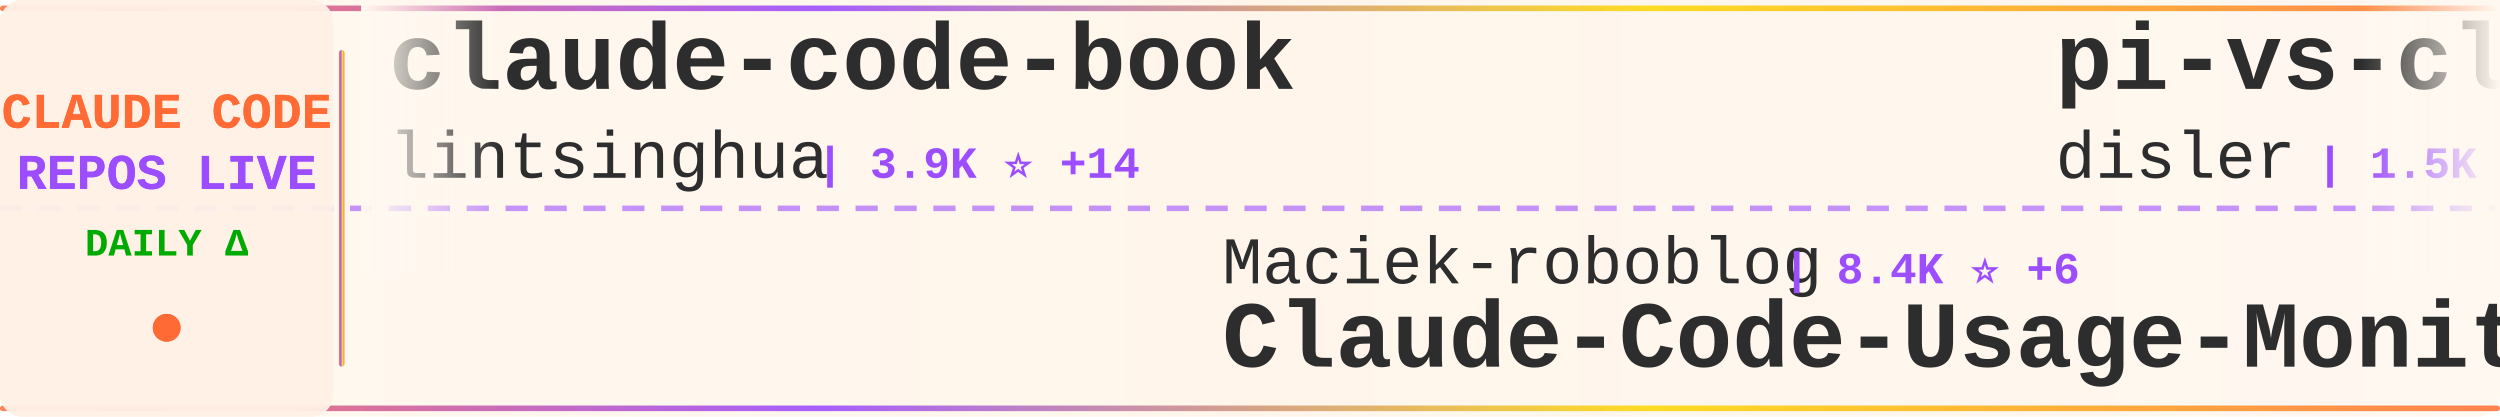
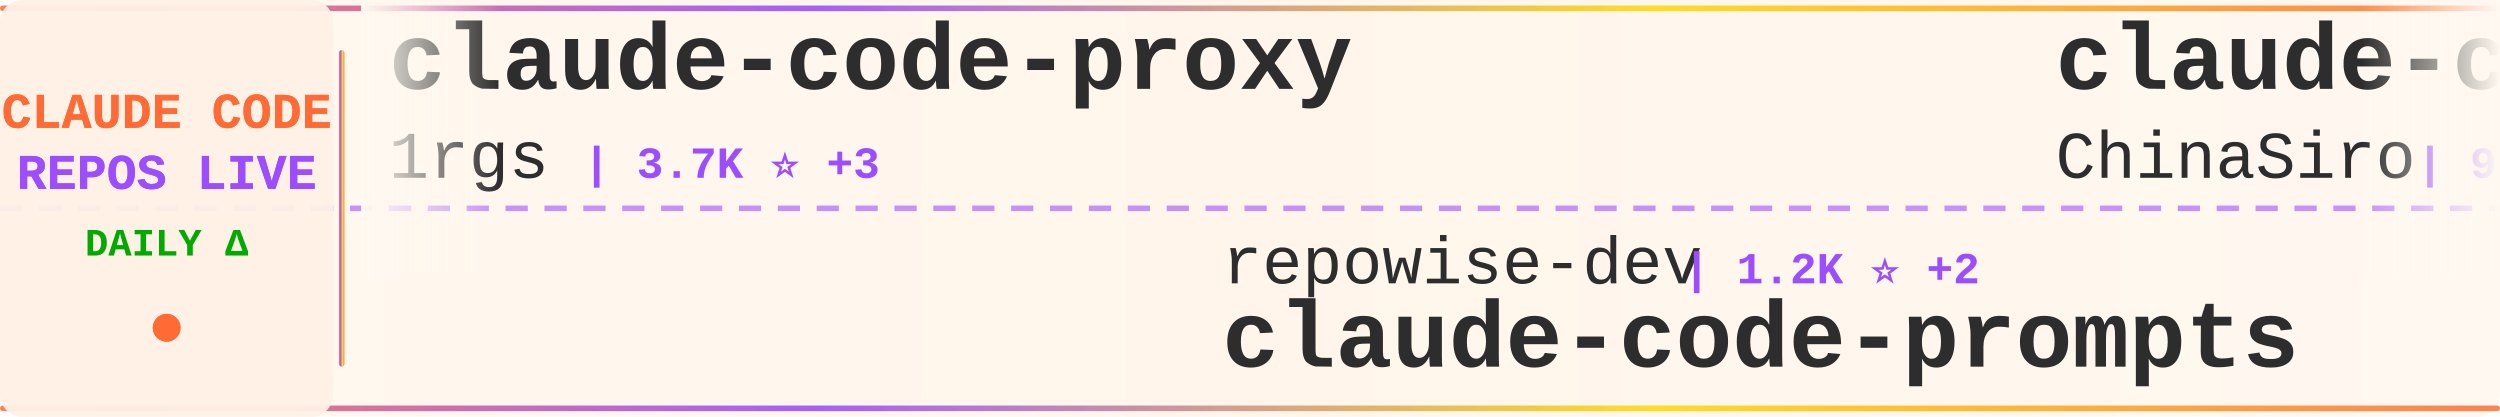
<svg xmlns="http://www.w3.org/2000/svg" width="900" height="150">
  <defs>
    <linearGradient id="tickerBg" x1="0%" y1="0%" x2="100%" y2="0%">
      <stop offset="0%" style="stop-color:#fff8f0;stop-opacity:0.98" />
      <stop offset="50%" style="stop-color:#fff5eb;stop-opacity:1" />
      <stop offset="100%" style="stop-color:#fff8f0;stop-opacity:0.98" />
    </linearGradient>
    <linearGradient id="borderGrad" x1="0%" y1="0%" x2="100%" y2="0%">
      <stop offset="0%" style="stop-color:#FF6B35;stop-opacity:0.85">
        <animate attributeName="stop-opacity" values="0.85;1;0.85" dur="2s" repeatCount="indefinite" />
      </stop>
      <stop offset="33%" style="stop-color:#9C4EFF;stop-opacity:0.9">
        <animate attributeName="stop-opacity" values="0.9;1;0.9" dur="2.2s" repeatCount="indefinite" />
      </stop>
      <stop offset="66%" style="stop-color:#FFD700;stop-opacity:0.85">
        <animate attributeName="stop-opacity" values="0.85;1;0.85" dur="1.8s" repeatCount="indefinite" />
      </stop>
      <stop offset="100%" style="stop-color:#FF6B35;stop-opacity:0.85">
        <animate attributeName="stop-opacity" values="0.85;1;0.85" dur="2s" repeatCount="indefinite" />
      </stop>
    </linearGradient>
    <filter id="textGlow">
      <feGaussianBlur stdDeviation="0.15" result="coloredBlur" />
      <feMerge>
        <feMergeNode in="coloredBlur" />
        <feMergeNode in="SourceGraphic" />
      </feMerge>
    </filter>
    <filter id="metricGlow">
      <feGaussianBlur stdDeviation="0.2" result="coloredBlur" />
      <feMerge>
        <feMergeNode in="coloredBlur" />
        <feMergeNode in="SourceGraphic" />
      </feMerge>
    </filter>
    <linearGradient id="leftFade" x1="0%" y1="0%" x2="100%" y2="0%">
      <stop offset="0%" style="stop-color:#fff8f0;stop-opacity:1" />
      <stop offset="100%" style="stop-color:#fff8f0;stop-opacity:0" />
    </linearGradient>
    <linearGradient id="rightFade" x1="0%" y1="0%" x2="100%" y2="0%">
      <stop offset="0%" style="stop-color:#fff8f0;stop-opacity:0" />
      <stop offset="100%" style="stop-color:#fff8f0;stop-opacity:1" />
    </linearGradient>
  </defs>
  <rect width="900" height="150" fill="url(#tickerBg)" rx="8" />
  <rect x="0" y="2" width="900" height="2" fill="url(#borderGrad)" rx="1" />
  <rect x="0" y="146" width="900" height="2" fill="url(#borderGrad)" rx="1" />
  <line x1="0" y1="75" x2="900" y2="75" stroke="#9C4EFF" stroke-width="2" stroke-dasharray="8 6" opacity="0.6" />
  <rect x="0" y="0" width="120" height="150" fill="#fff0e6" opacity="0.95" rx="8" />
  <text x="60" y="46" font-family="'Courier New', monospace" font-size="18" font-weight="bold" fill="#FF6B35" text-anchor="middle" filter="url(#textGlow)">
    CLAUDE CODE
  </text>
  <text x="60" y="68" font-family="'Courier New', monospace" font-size="18" font-weight="bold" fill="#9C4EFF" text-anchor="middle" filter="url(#textGlow)">
    REPOS LIVE
  </text>
  <text x="60" y="92" font-family="'Courier New', monospace" font-size="14" font-weight="bold" fill="#00aa00" text-anchor="middle">
    DAILY Δ
  </text>
  <circle cx="60" cy="118" r="5" fill="#FF6B35" filter="url(#metricGlow)">
    <animate attributeName="r" values="4;6;4" dur="1.5s" repeatCount="indefinite" />
    <animate attributeName="opacity" values="0.6;1;0.6" dur="1.5s" repeatCount="indefinite" />
  </circle>
  <rect x="122" y="18" width="2" height="114" fill="url(#borderGrad)" rx="1" />
  <clipPath id="tickerClip">
    <rect x="130" y="0" width="770" height="150" />
  </clipPath>
  <g clip-path="url(#tickerClip)">
    <g id="tickerItems">
      <animateTransform attributeName="transform" attributeType="XML" type="translate" from="0 0" to="-3000 0" dur="54s" repeatCount="indefinite" />
      <g transform="translate(0, 0)">
-         <text x="140" y="32" font-family="'Courier New', monospace" font-size="34" font-weight="bold" fill="#2d2d2d">claude-code-book</text>
-         <text x="140" y="64" font-family="'Courier New', monospace" font-size="24" font-weight="normal" fill="#2d2d2d" opacity="1.0">lintsinghua</text>
-         <text x="294" y="64" font-family="'Courier New', monospace" font-size="16" font-weight="bold" fill="#9C4EFF"> | 3.9K ⭐ +14</text>
+         <text x="140" y="32" font-family="'Courier New', monospace" font-size="34" font-weight="bold" fill="#2d2d2d">claude-code-proxy</text>
+         <text x="140" y="64" font-family="'Courier New', monospace" font-size="24" font-weight="normal" fill="#2d2d2d" opacity="1.0">1rgs</text>
+         <text x="210" y="64" font-family="'Courier New', monospace" font-size="16" font-weight="bold" fill="#9C4EFF"> | 3.7K ⭐ +3</text>
      </g>
      <g transform="translate(300, 0)">
-         <text x="140" y="102" font-family="'Courier New', monospace" font-size="24" font-weight="normal" fill="#2d2d2d" opacity="1.0">Maciek-roboblog</text>
-         <text x="342" y="102" font-family="'Courier New', monospace" font-size="16" font-weight="bold" fill="#9C4EFF"> | 8.4K ⭐ +6</text>
-         <text x="140" y="132" font-family="'Courier New', monospace" font-size="34" font-weight="bold" fill="#2d2d2d">Claude-Code-Usage-Monito...</text>
+         <text x="140" y="102" font-family="'Courier New', monospace" font-size="24" font-weight="normal" fill="#2d2d2d" opacity="1.0">repowise-dev</text>
+         <text x="306" y="102" font-family="'Courier New', monospace" font-size="16" font-weight="bold" fill="#9C4EFF"> | 1.2K ⭐ +2</text>
+         <text x="140" y="132" font-family="'Courier New', monospace" font-size="34" font-weight="bold" fill="#2d2d2d">claude-code-prompts</text>
      </g>
      <g transform="translate(600, 0)">
-         <text x="140" y="32" font-family="'Courier New', monospace" font-size="34" font-weight="bold" fill="#2d2d2d">pi-vs-claude-code</text>
-         <text x="140" y="64" font-family="'Courier New', monospace" font-size="24" font-weight="normal" fill="#2d2d2d" opacity="1.0">disler</text>
-         <text x="234" y="64" font-family="'Courier New', monospace" font-size="16" font-weight="bold" fill="#9C4EFF"> | 1.5K ⭐ +6</text>
+         <text x="140" y="32" font-family="'Courier New', monospace" font-size="34" font-weight="bold" fill="#2d2d2d">claude-code-sourcemap</text>
+         <text x="140" y="64" font-family="'Courier New', monospace" font-size="24" font-weight="normal" fill="#2d2d2d" opacity="1.0">ChinaSiro</text>
+         <text x="270" y="64" font-family="'Courier New', monospace" font-size="16" font-weight="bold" fill="#9C4EFF"> | 9.5K ⭐ +7</text>
      </g>
      <g transform="translate(900, 0)">
-         <text x="140" y="102" font-family="'Courier New', monospace" font-size="24" font-weight="normal" fill="#2d2d2d" opacity="1.0">frankbria</text>
-         <text x="270" y="102" font-family="'Courier New', monospace" font-size="16" font-weight="bold" fill="#9C4EFF"> | 9.5K ⭐ +4</text>
-         <text x="140" y="132" font-family="'Courier New', monospace" font-size="34" font-weight="bold" fill="#2d2d2d">ralph-claude-code</text>
+         <text x="140" y="102" font-family="'Courier New', monospace" font-size="24" font-weight="normal" fill="#2d2d2d" opacity="1.0">777genius</text>
+         <text x="270" y="102" font-family="'Courier New', monospace" font-size="16" font-weight="bold" fill="#9C4EFF"> | 919 ⭐</text>
+         <text x="140" y="132" font-family="'Courier New', monospace" font-size="34" font-weight="bold" fill="#2d2d2d">claude-code-source-code</text>
      </g>
      <g transform="translate(1200, 0)">
-         <text x="140" y="32" font-family="'Courier New', monospace" font-size="34" font-weight="bold" fill="#2d2d2d">Auto-claude-code-researc...</text>
-         <text x="140" y="64" font-family="'Courier New', monospace" font-size="24" font-weight="normal" fill="#2d2d2d" opacity="1.0">wanshuiyin</text>
-         <text x="282" y="64" font-family="'Courier New', monospace" font-size="16" font-weight="bold" fill="#9C4EFF"> | 13.4K ⭐ +51</text>
+         <text x="140" y="32" font-family="'Courier New', monospace" font-size="34" font-weight="bold" fill="#2d2d2d">claude-howto</text>
+         <text x="140" y="64" font-family="'Courier New', monospace" font-size="24" font-weight="normal" fill="#2d2d2d" opacity="1.0">luongnv89</text>
+         <text x="270" y="64" font-family="'Courier New', monospace" font-size="16" font-weight="bold" fill="#9C4EFF"> | 39.8K ⭐ +55</text>
      </g>
      <g transform="translate(1500, 0)">
-         <text x="140" y="102" font-family="'Courier New', monospace" font-size="24" font-weight="normal" fill="#2d2d2d" opacity="1.0">edmund-io</text>
-         <text x="270" y="102" font-family="'Courier New', monospace" font-size="16" font-weight="bold" fill="#9C4EFF"> | 1.5K ⭐ +2</text>
-         <text x="140" y="132" font-family="'Courier New', monospace" font-size="34" font-weight="bold" fill="#2d2d2d">edmunds-claude-code</text>
+         <text x="140" y="102" font-family="'Courier New', monospace" font-size="24" font-weight="normal" fill="#2d2d2d" opacity="1.0">ChrisWiles</text>
+         <text x="282" y="102" font-family="'Courier New', monospace" font-size="16" font-weight="bold" fill="#9C4EFF"> | 6.0K ⭐ +2</text>
+         <text x="140" y="132" font-family="'Courier New', monospace" font-size="34" font-weight="bold" fill="#2d2d2d">claude-code-showcase</text>
      </g>
      <g transform="translate(1800, 0)">
-         <text x="140" y="32" font-family="'Courier New', monospace" font-size="34" font-weight="bold" fill="#2d2d2d">claude-code-showcase</text>
-         <text x="140" y="64" font-family="'Courier New', monospace" font-size="24" font-weight="normal" fill="#2d2d2d" opacity="1.0">ChrisWiles</text>
-         <text x="282" y="64" font-family="'Courier New', monospace" font-size="16" font-weight="bold" fill="#9C4EFF"> | 6.0K ⭐ +1</text>
+         <text x="140" y="32" font-family="'Courier New', monospace" font-size="34" font-weight="bold" fill="#2d2d2d">Claude-Code-Game-Studios</text>
+         <text x="140" y="64" font-family="'Courier New', monospace" font-size="24" font-weight="normal" fill="#2d2d2d" opacity="1.0">Donchitos</text>
+         <text x="270" y="64" font-family="'Courier New', monospace" font-size="16" font-weight="bold" fill="#9C4EFF"> | 23.0K ⭐ +63</text>
      </g>
      <g transform="translate(2100, 0)">
-         <text x="140" y="102" font-family="'Courier New', monospace" font-size="24" font-weight="normal" fill="#2d2d2d" opacity="1.0">affaan-m</text>
-         <text x="258" y="102" font-family="'Courier New', monospace" font-size="16" font-weight="bold" fill="#9C4EFF"> | 229.4K ⭐ +375</text>
-         <text x="140" y="132" font-family="'Courier New', monospace" font-size="34" font-weight="bold" fill="#2d2d2d">ECC</text>
+         <text x="140" y="102" font-family="'Courier New', monospace" font-size="24" font-weight="normal" fill="#2d2d2d" opacity="1.0">carlvellotti</text>
+         <text x="306" y="102" font-family="'Courier New', monospace" font-size="16" font-weight="bold" fill="#9C4EFF"> | 2.1K ⭐ +1</text>
+         <text x="140" y="132" font-family="'Courier New', monospace" font-size="34" font-weight="bold" fill="#2d2d2d">claude-code-pm-course</text>
      </g>
      <g transform="translate(2400, 0)">
-         <text x="140" y="32" font-family="'Courier New', monospace" font-size="34" font-weight="bold" fill="#2d2d2d">ClaudeCode</text>
-         <text x="140" y="64" font-family="'Courier New', monospace" font-size="24" font-weight="normal" fill="#2d2d2d" opacity="1.0">guanshan</text>
-         <text x="258" y="64" font-family="'Courier New', monospace" font-size="16" font-weight="bold" fill="#9C4EFF"> | 61 ⭐</text>
+         <text x="140" y="32" font-family="'Courier New', monospace" font-size="34" font-weight="bold" fill="#2d2d2d">claude-code-tudou</text>
+         <text x="140" y="64" font-family="'Courier New', monospace" font-size="24" font-weight="normal" fill="#2d2d2d" opacity="1.0">AICoderTudou</text>
+         <text x="306" y="64" font-family="'Courier New', monospace" font-size="16" font-weight="bold" fill="#9C4EFF"> | 498 ⭐</text>
      </g>
      <g transform="translate(2700, 0)">
-         <text x="140" y="102" font-family="'Courier New', monospace" font-size="24" font-weight="normal" fill="#2d2d2d" opacity="1.0">1rgs</text>
-         <text x="210" y="102" font-family="'Courier New', monospace" font-size="16" font-weight="bold" fill="#9C4EFF"> | 3.7K ⭐ +7</text>
-         <text x="140" y="132" font-family="'Courier New', monospace" font-size="34" font-weight="bold" fill="#2d2d2d">claude-code-proxy</text>
+         <text x="140" y="102" font-family="'Courier New', monospace" font-size="24" font-weight="normal" fill="#2d2d2d" opacity="1.0">darcyegb</text>
+         <text x="258" y="102" font-family="'Courier New', monospace" font-size="16" font-weight="bold" fill="#9C4EFF"> | 747 ⭐</text>
+         <text x="140" y="132" font-family="'Courier New', monospace" font-size="34" font-weight="bold" fill="#2d2d2d">ClaudeCodeAgents</text>
      </g>
      <g transform="translate(3000, 0)">
-         <text x="140" y="32" font-family="'Courier New', monospace" font-size="34" font-weight="bold" fill="#2d2d2d">claude-code-book</text>
-         <text x="140" y="64" font-family="'Courier New', monospace" font-size="24" font-weight="normal" fill="#2d2d2d" opacity="1.0">lintsinghua</text>
-         <text x="294" y="64" font-family="'Courier New', monospace" font-size="16" font-weight="bold" fill="#9C4EFF"> | 3.9K ⭐ +14</text>
+         <text x="140" y="32" font-family="'Courier New', monospace" font-size="34" font-weight="bold" fill="#2d2d2d">claude-code-proxy</text>
+         <text x="140" y="64" font-family="'Courier New', monospace" font-size="24" font-weight="normal" fill="#2d2d2d" opacity="1.0">1rgs</text>
+         <text x="210" y="64" font-family="'Courier New', monospace" font-size="16" font-weight="bold" fill="#9C4EFF"> | 3.7K ⭐ +3</text>
      </g>
      <g transform="translate(3300, 0)">
-         <text x="140" y="102" font-family="'Courier New', monospace" font-size="24" font-weight="normal" fill="#2d2d2d" opacity="1.0">Maciek-roboblog</text>
-         <text x="342" y="102" font-family="'Courier New', monospace" font-size="16" font-weight="bold" fill="#9C4EFF"> | 8.4K ⭐ +6</text>
-         <text x="140" y="132" font-family="'Courier New', monospace" font-size="34" font-weight="bold" fill="#2d2d2d">Claude-Code-Usage-Monito...</text>
+         <text x="140" y="102" font-family="'Courier New', monospace" font-size="24" font-weight="normal" fill="#2d2d2d" opacity="1.0">repowise-dev</text>
+         <text x="306" y="102" font-family="'Courier New', monospace" font-size="16" font-weight="bold" fill="#9C4EFF"> | 1.2K ⭐ +2</text>
+         <text x="140" y="132" font-family="'Courier New', monospace" font-size="34" font-weight="bold" fill="#2d2d2d">claude-code-prompts</text>
      </g>
      <g transform="translate(3600, 0)">
-         <text x="140" y="32" font-family="'Courier New', monospace" font-size="34" font-weight="bold" fill="#2d2d2d">pi-vs-claude-code</text>
-         <text x="140" y="64" font-family="'Courier New', monospace" font-size="24" font-weight="normal" fill="#2d2d2d" opacity="1.0">disler</text>
-         <text x="234" y="64" font-family="'Courier New', monospace" font-size="16" font-weight="bold" fill="#9C4EFF"> | 1.5K ⭐ +6</text>
+         <text x="140" y="32" font-family="'Courier New', monospace" font-size="34" font-weight="bold" fill="#2d2d2d">claude-code-sourcemap</text>
+         <text x="140" y="64" font-family="'Courier New', monospace" font-size="24" font-weight="normal" fill="#2d2d2d" opacity="1.0">ChinaSiro</text>
+         <text x="270" y="64" font-family="'Courier New', monospace" font-size="16" font-weight="bold" fill="#9C4EFF"> | 9.5K ⭐ +7</text>
      </g>
      <g transform="translate(3900, 0)">
-         <text x="140" y="102" font-family="'Courier New', monospace" font-size="24" font-weight="normal" fill="#2d2d2d" opacity="1.0">frankbria</text>
-         <text x="270" y="102" font-family="'Courier New', monospace" font-size="16" font-weight="bold" fill="#9C4EFF"> | 9.5K ⭐ +4</text>
-         <text x="140" y="132" font-family="'Courier New', monospace" font-size="34" font-weight="bold" fill="#2d2d2d">ralph-claude-code</text>
+         <text x="140" y="102" font-family="'Courier New', monospace" font-size="24" font-weight="normal" fill="#2d2d2d" opacity="1.0">777genius</text>
+         <text x="270" y="102" font-family="'Courier New', monospace" font-size="16" font-weight="bold" fill="#9C4EFF"> | 919 ⭐</text>
+         <text x="140" y="132" font-family="'Courier New', monospace" font-size="34" font-weight="bold" fill="#2d2d2d">claude-code-source-code</text>
      </g>
    </g>
  </g>
  <rect x="130" y="0" width="50" height="100" fill="url(#leftFade)" />
  <rect x="850" y="0" width="50" height="100" fill="url(#rightFade)" />
</svg>
